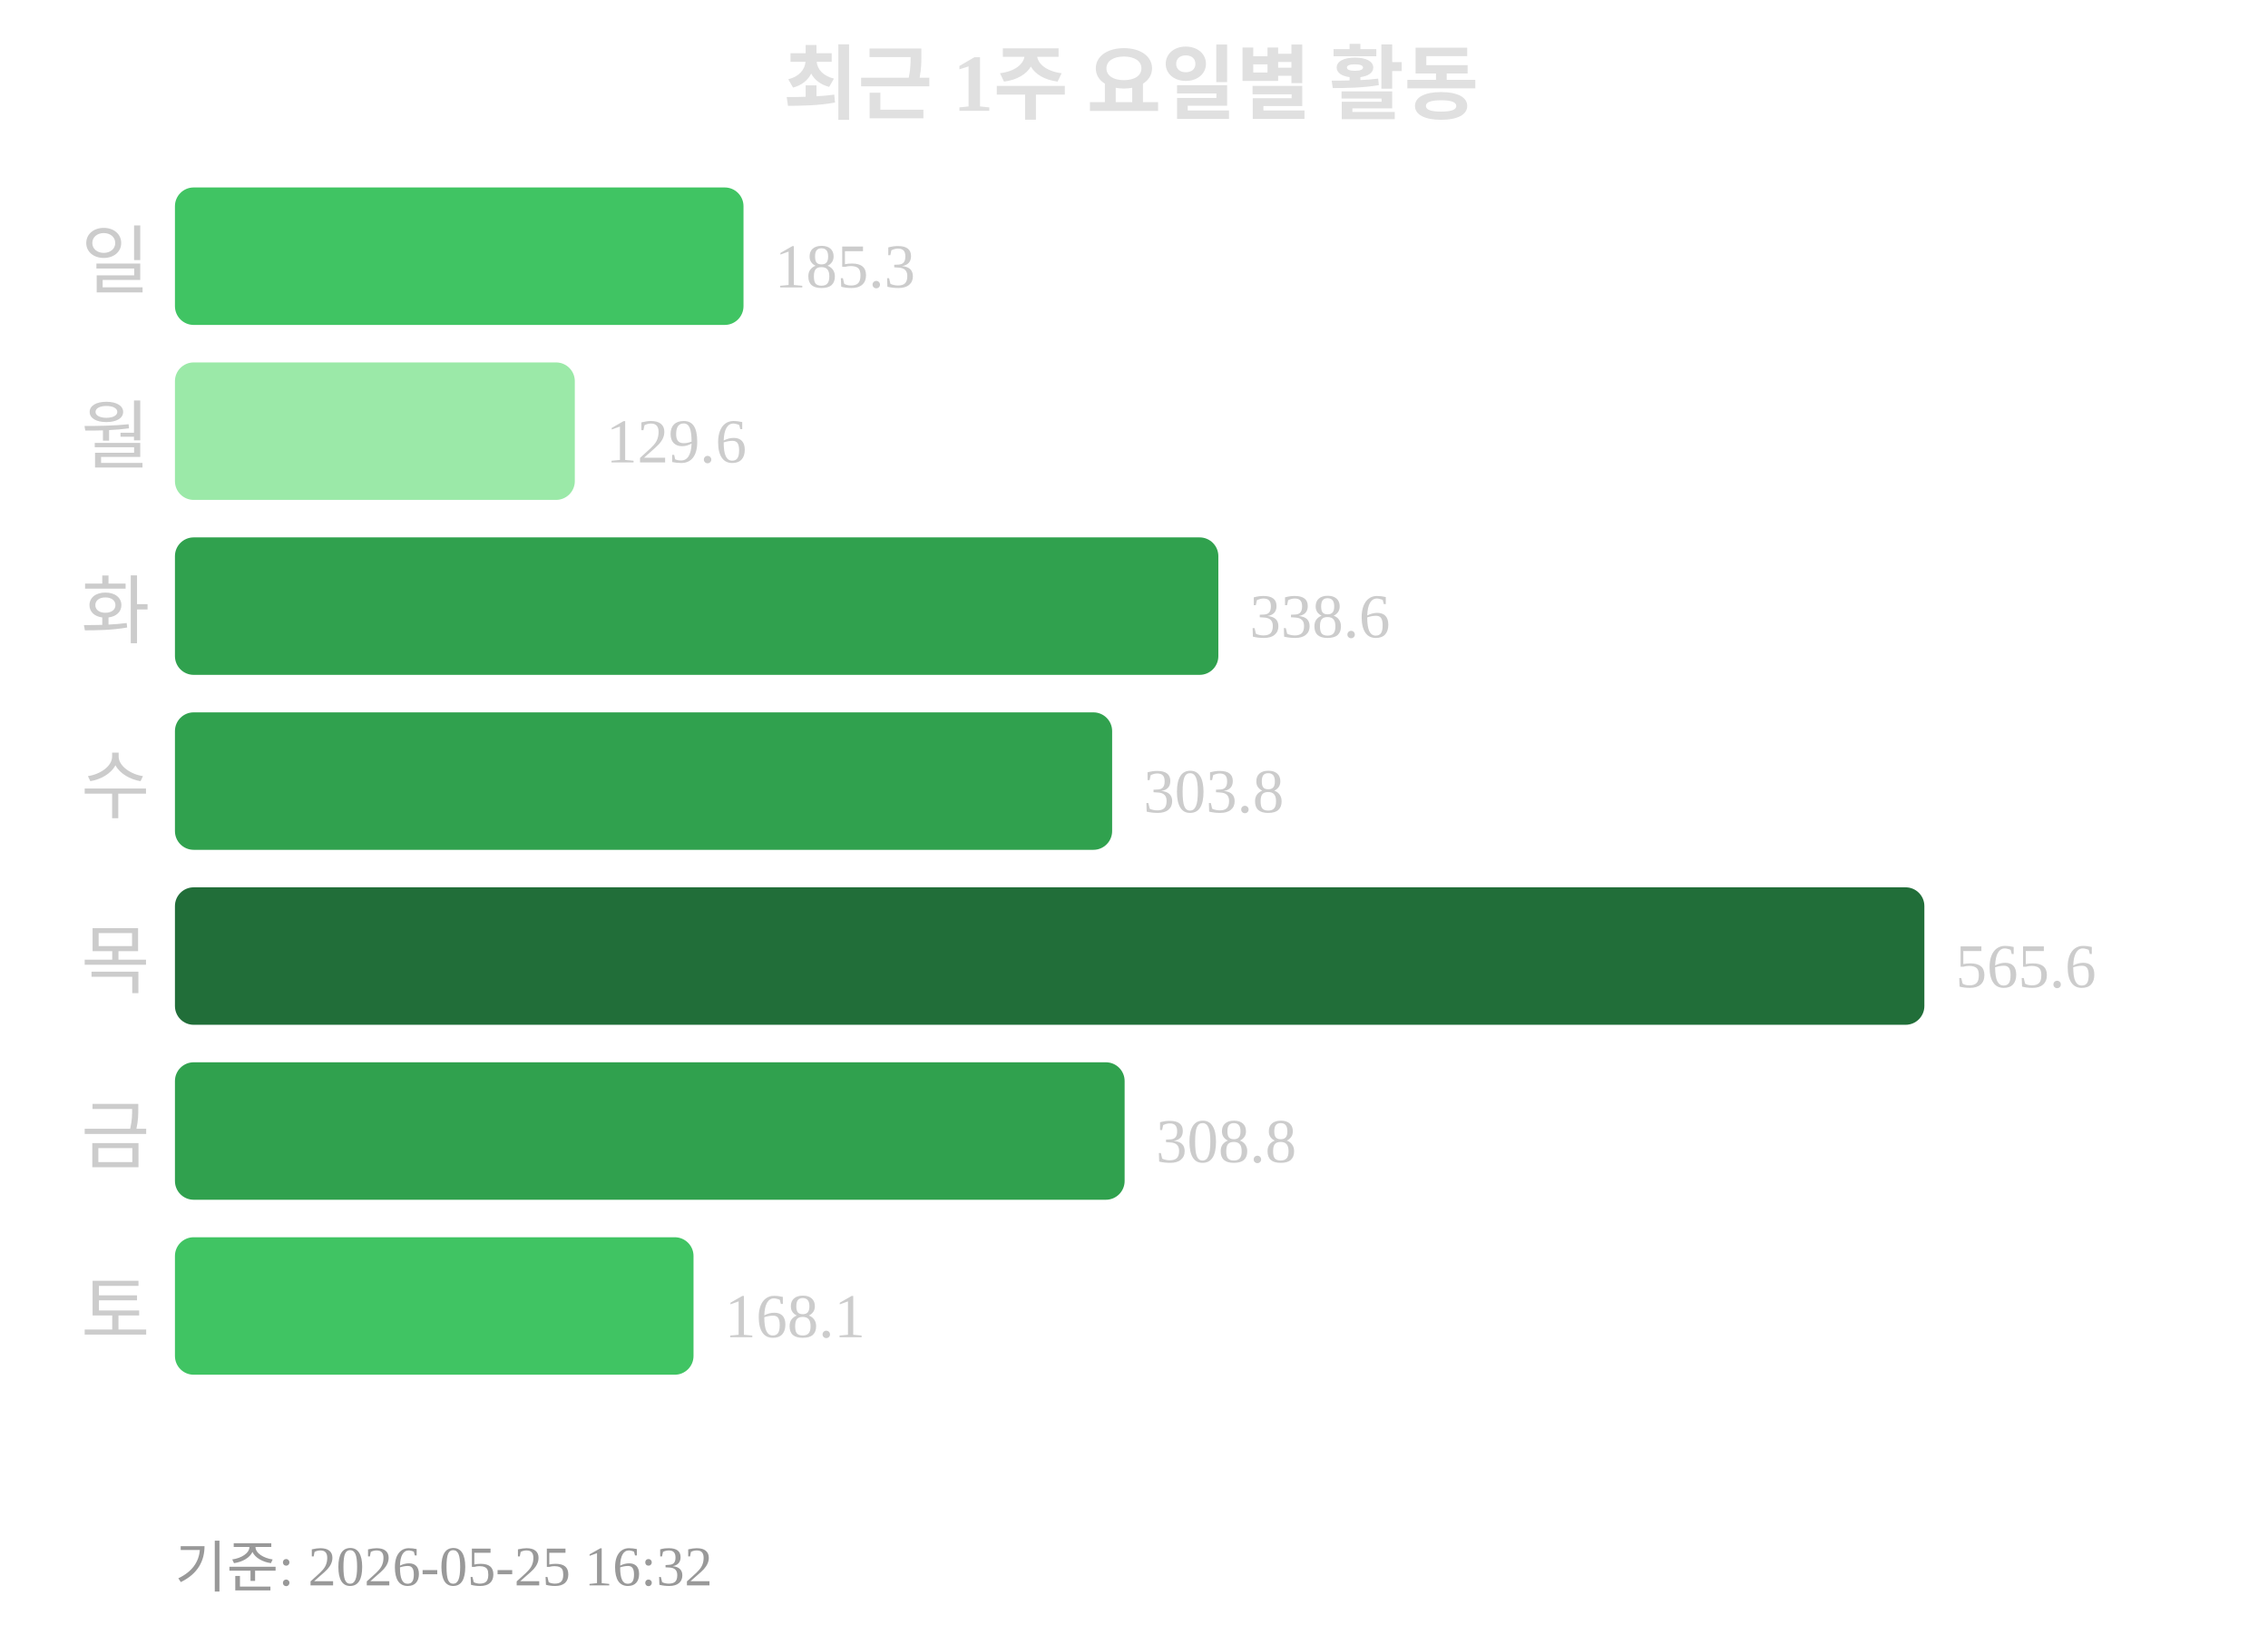
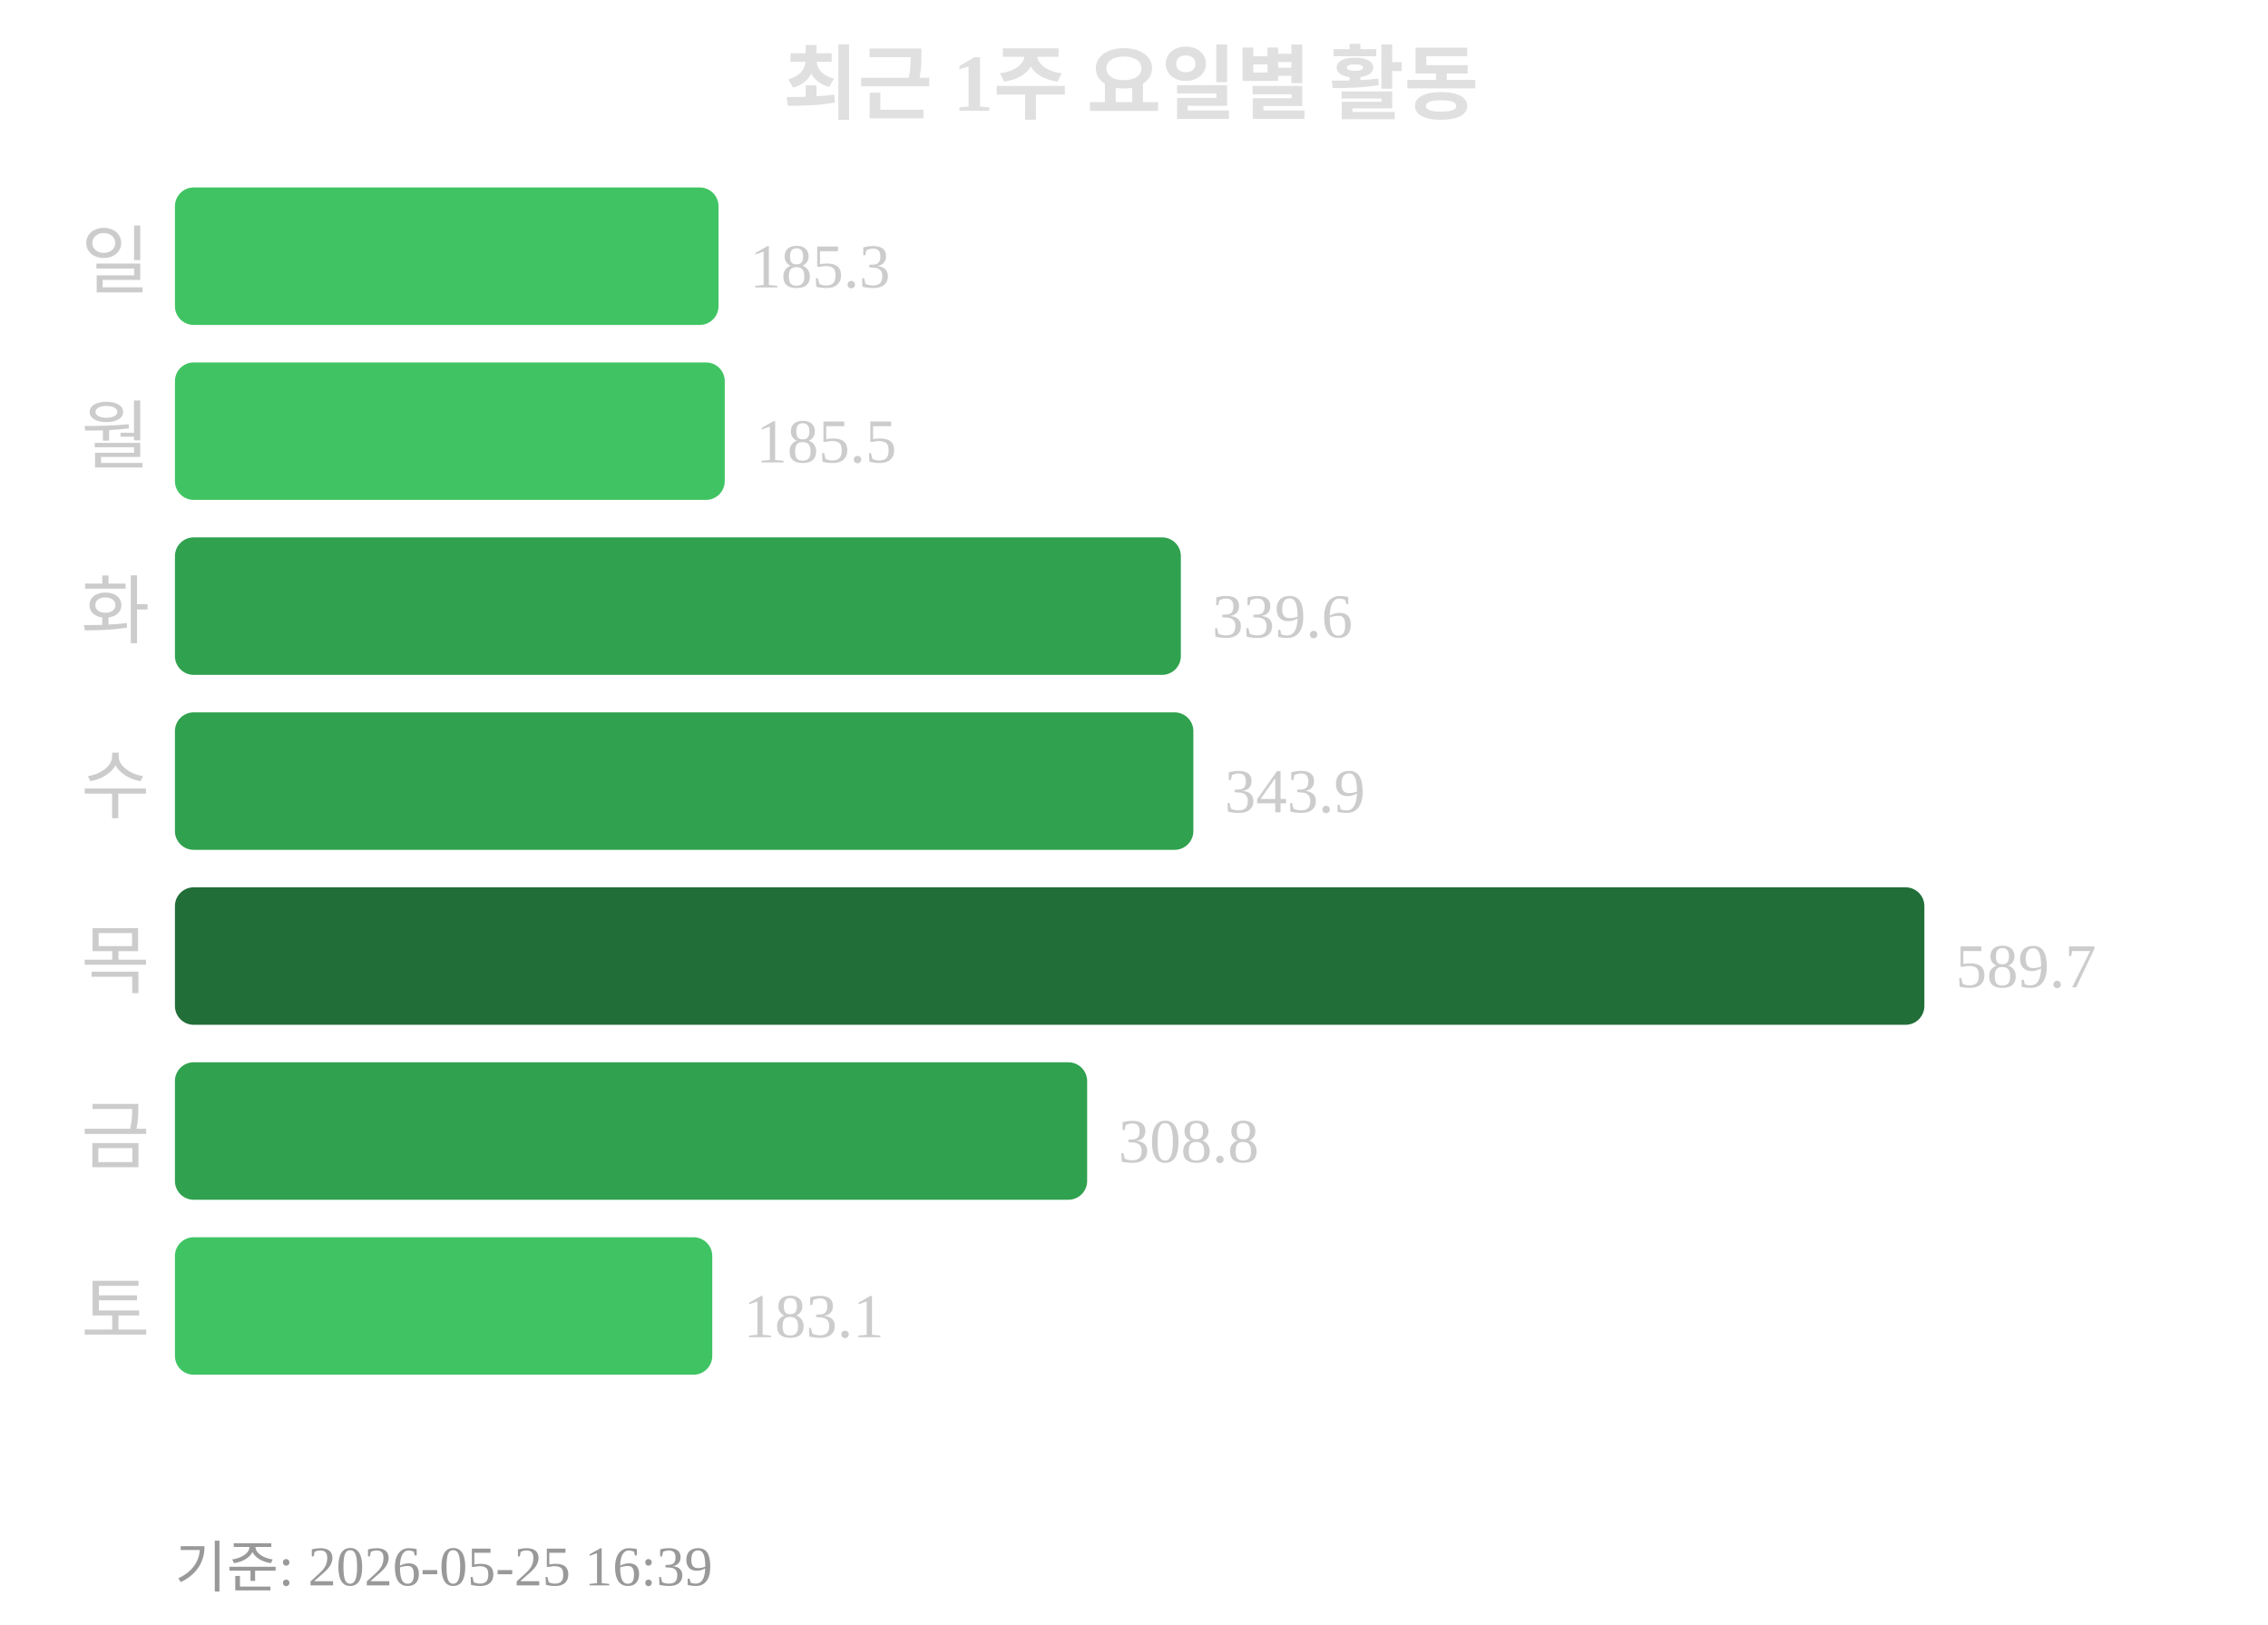
<svg xmlns="http://www.w3.org/2000/svg" width="363" height="260">
  <text x="181" y="18" text-anchor="middle" font-size="13" font-weight="bold" fill="#e0e0e0">최근 1주 요일별 활동</text>
  <text x="24" y="46" text-anchor="end" font-size="12" fill="#cccccc">일</text>
-   <rect x="28" y="30" width="91" height="22" rx="3" fill="#40c463" />
-   <text x="124" y="46" font-size="10" fill="#cccccc">185.3</text>
+   <rect x="28" y="30" width="87" height="22" rx="3" fill="#40c463" />
+   <text x="120" y="46" font-size="10" fill="#cccccc">185.3</text>
  <text x="24" y="74" text-anchor="end" font-size="12" fill="#cccccc">월</text>
-   <rect x="28" y="58" width="64" height="22" rx="3" fill="#9be9a8" />
-   <text x="97" y="74" font-size="10" fill="#cccccc">129.6</text>
+   <rect x="28" y="58" width="88" height="22" rx="3" fill="#40c463" />
+   <text x="121" y="74" font-size="10" fill="#cccccc">185.5</text>
  <text x="24" y="102" text-anchor="end" font-size="12" fill="#cccccc">화</text>
-   <rect x="28" y="86" width="167" height="22" rx="3" fill="#30a14e" />
-   <text x="200" y="102" font-size="10" fill="#cccccc">338.6</text>
+   <rect x="28" y="86" width="161" height="22" rx="3" fill="#30a14e" />
+   <text x="194" y="102" font-size="10" fill="#cccccc">339.6</text>
  <text x="24" y="130" text-anchor="end" font-size="12" fill="#cccccc">수</text>
-   <rect x="28" y="114" width="150" height="22" rx="3" fill="#30a14e" />
-   <text x="183" y="130" font-size="10" fill="#cccccc">303.8</text>
+   <rect x="28" y="114" width="163" height="22" rx="3" fill="#30a14e" />
+   <text x="196" y="130" font-size="10" fill="#cccccc">343.9</text>
  <text x="24" y="158" text-anchor="end" font-size="12" fill="#cccccc">목</text>
  <rect x="28" y="142" width="280" height="22" rx="3" fill="#216e39" />
-   <text x="313" y="158" font-size="10" fill="#cccccc">565.6</text>
+   <text x="313" y="158" font-size="10" fill="#cccccc">589.7</text>
  <text x="24" y="186" text-anchor="end" font-size="12" fill="#cccccc">금</text>
-   <rect x="28" y="170" width="152" height="22" rx="3" fill="#30a14e" />
-   <text x="185" y="186" font-size="10" fill="#cccccc">308.8</text>
+   <rect x="28" y="170" width="146" height="22" rx="3" fill="#30a14e" />
+   <text x="179" y="186" font-size="10" fill="#cccccc">308.8</text>
  <text x="24" y="214" text-anchor="end" font-size="12" fill="#cccccc">토</text>
-   <rect x="28" y="198" width="83" height="22" rx="3" fill="#40c463" />
-   <text x="116" y="214" font-size="10" fill="#cccccc">168.1</text>
-   <text x="28" y="254" font-size="9" fill="#999999">기준: 2026-05-25 16:32</text>
+   <rect x="28" y="198" width="86" height="22" rx="3" fill="#40c463" />
+   <text x="119" y="214" font-size="10" fill="#cccccc">183.1</text>
+   <text x="28" y="254" font-size="9" fill="#999999">기준: 2026-05-25 16:39</text>
</svg>
